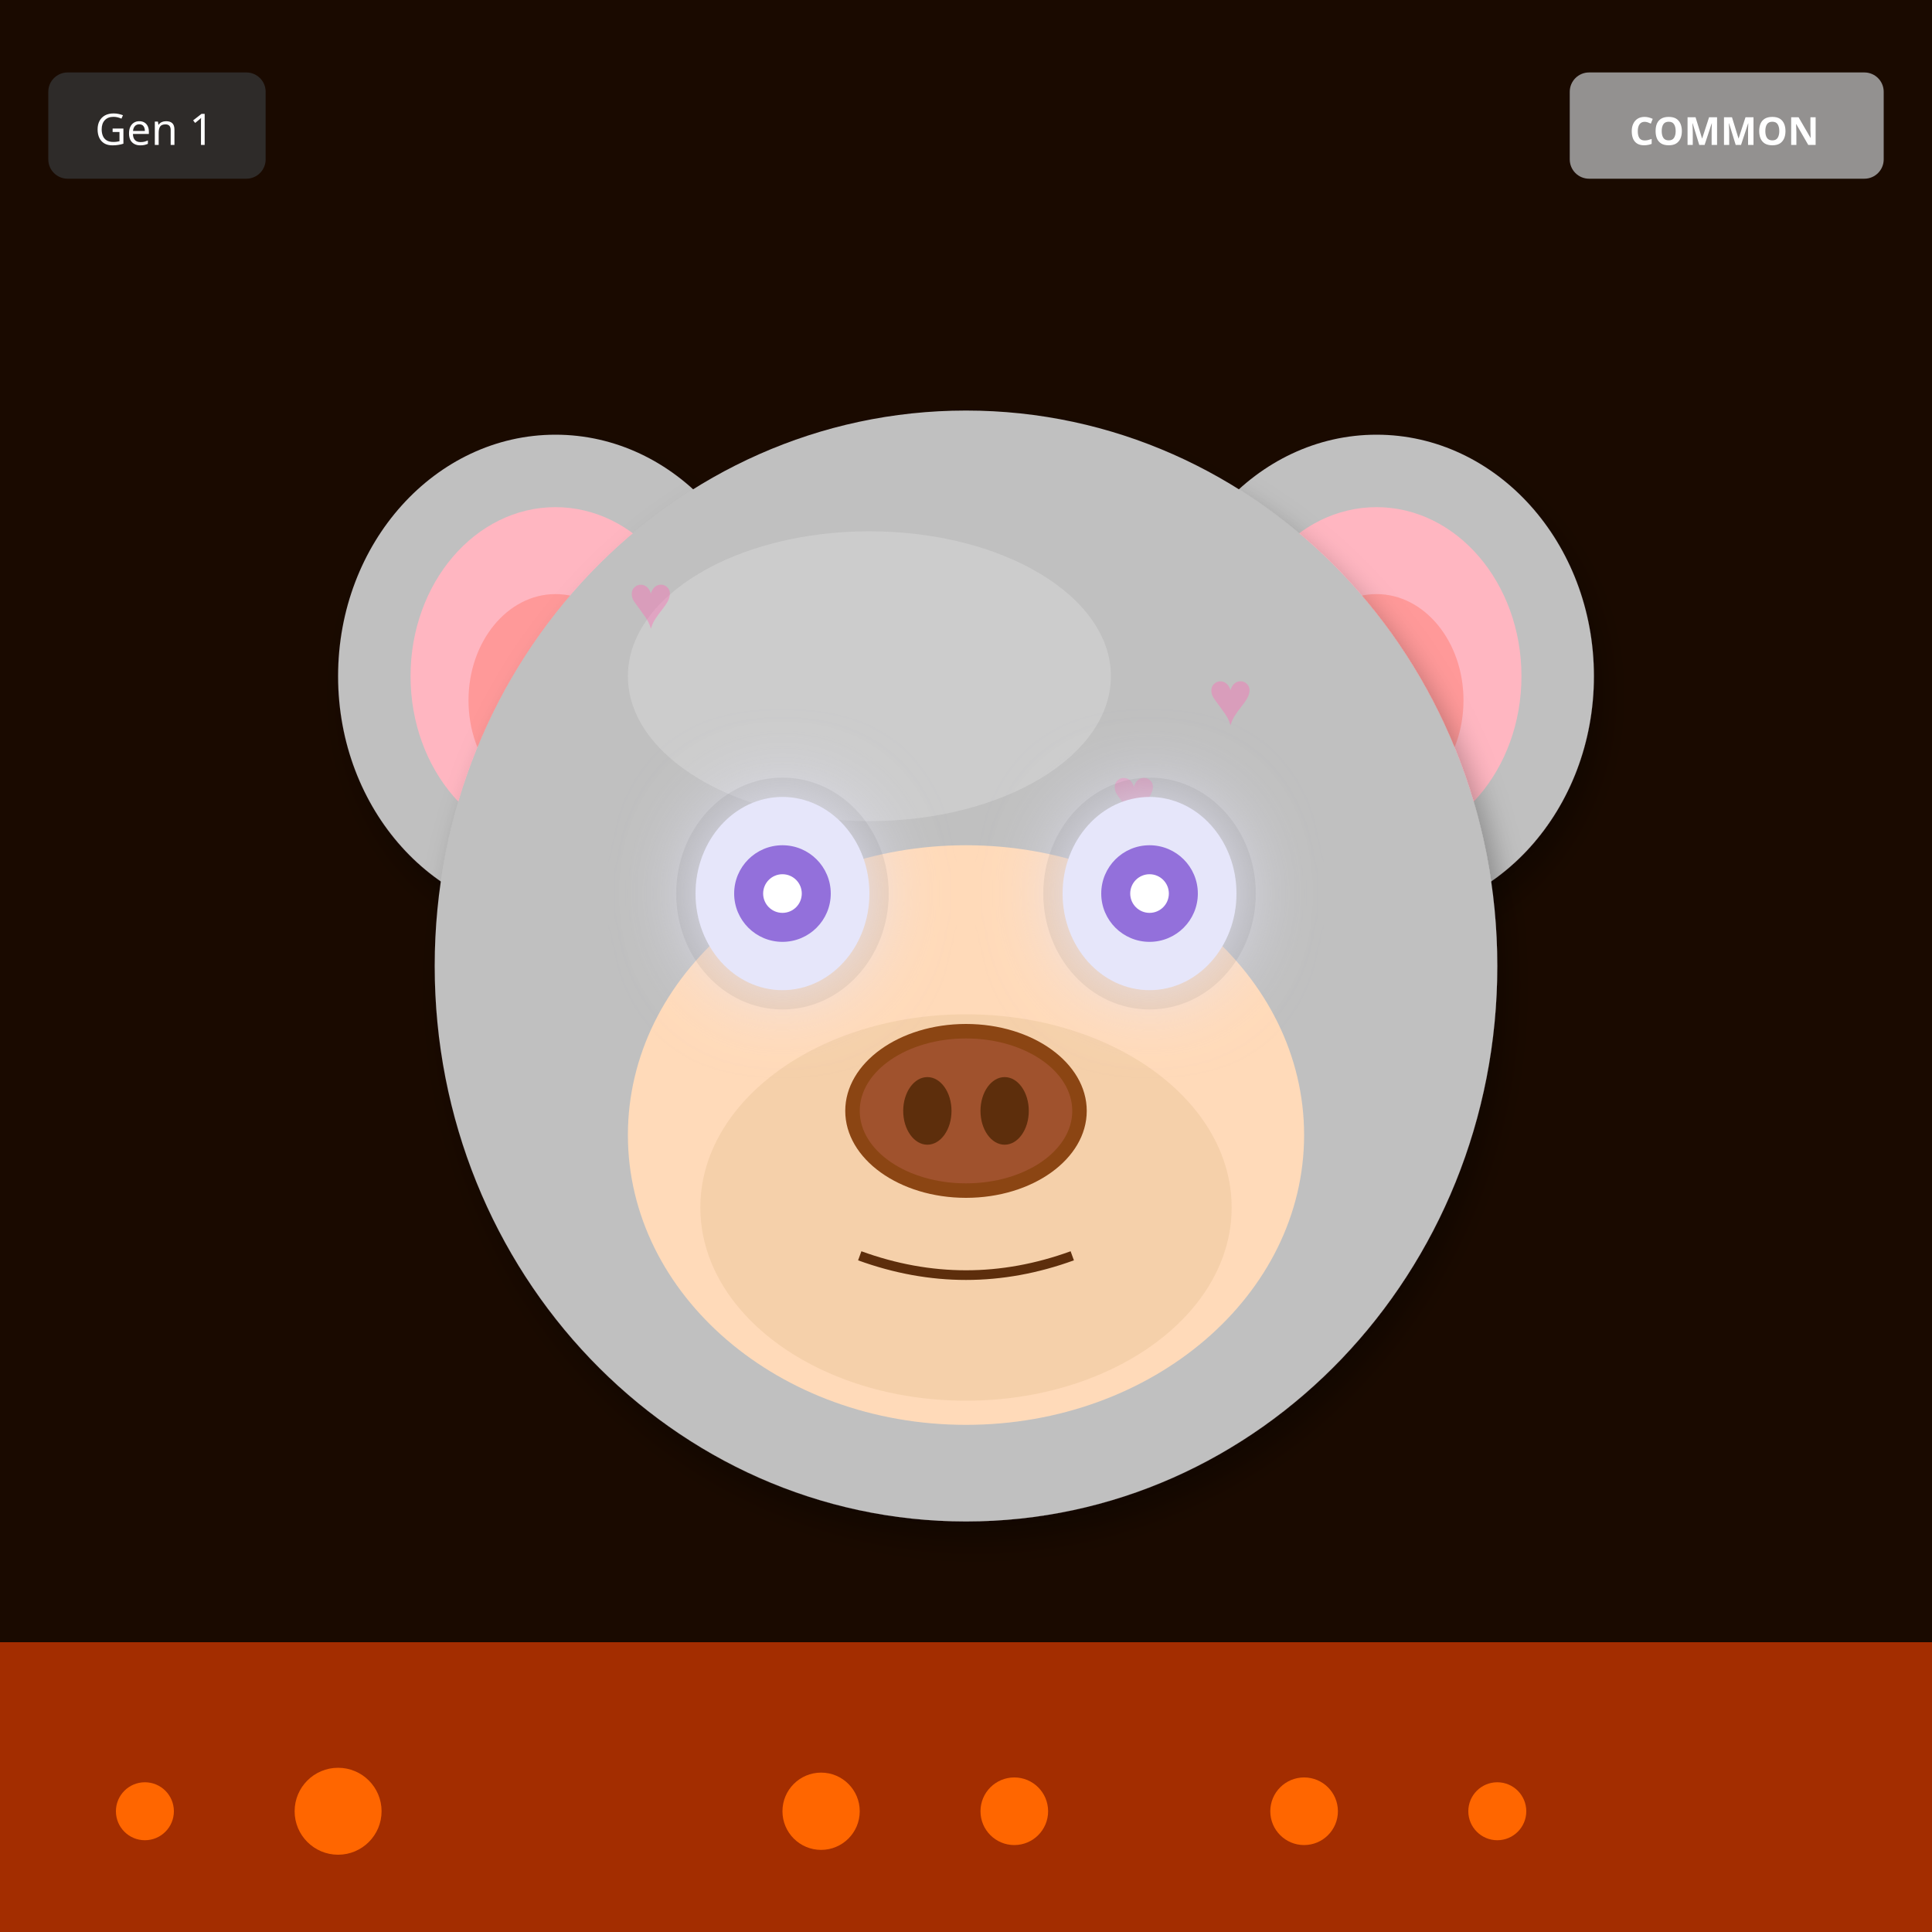
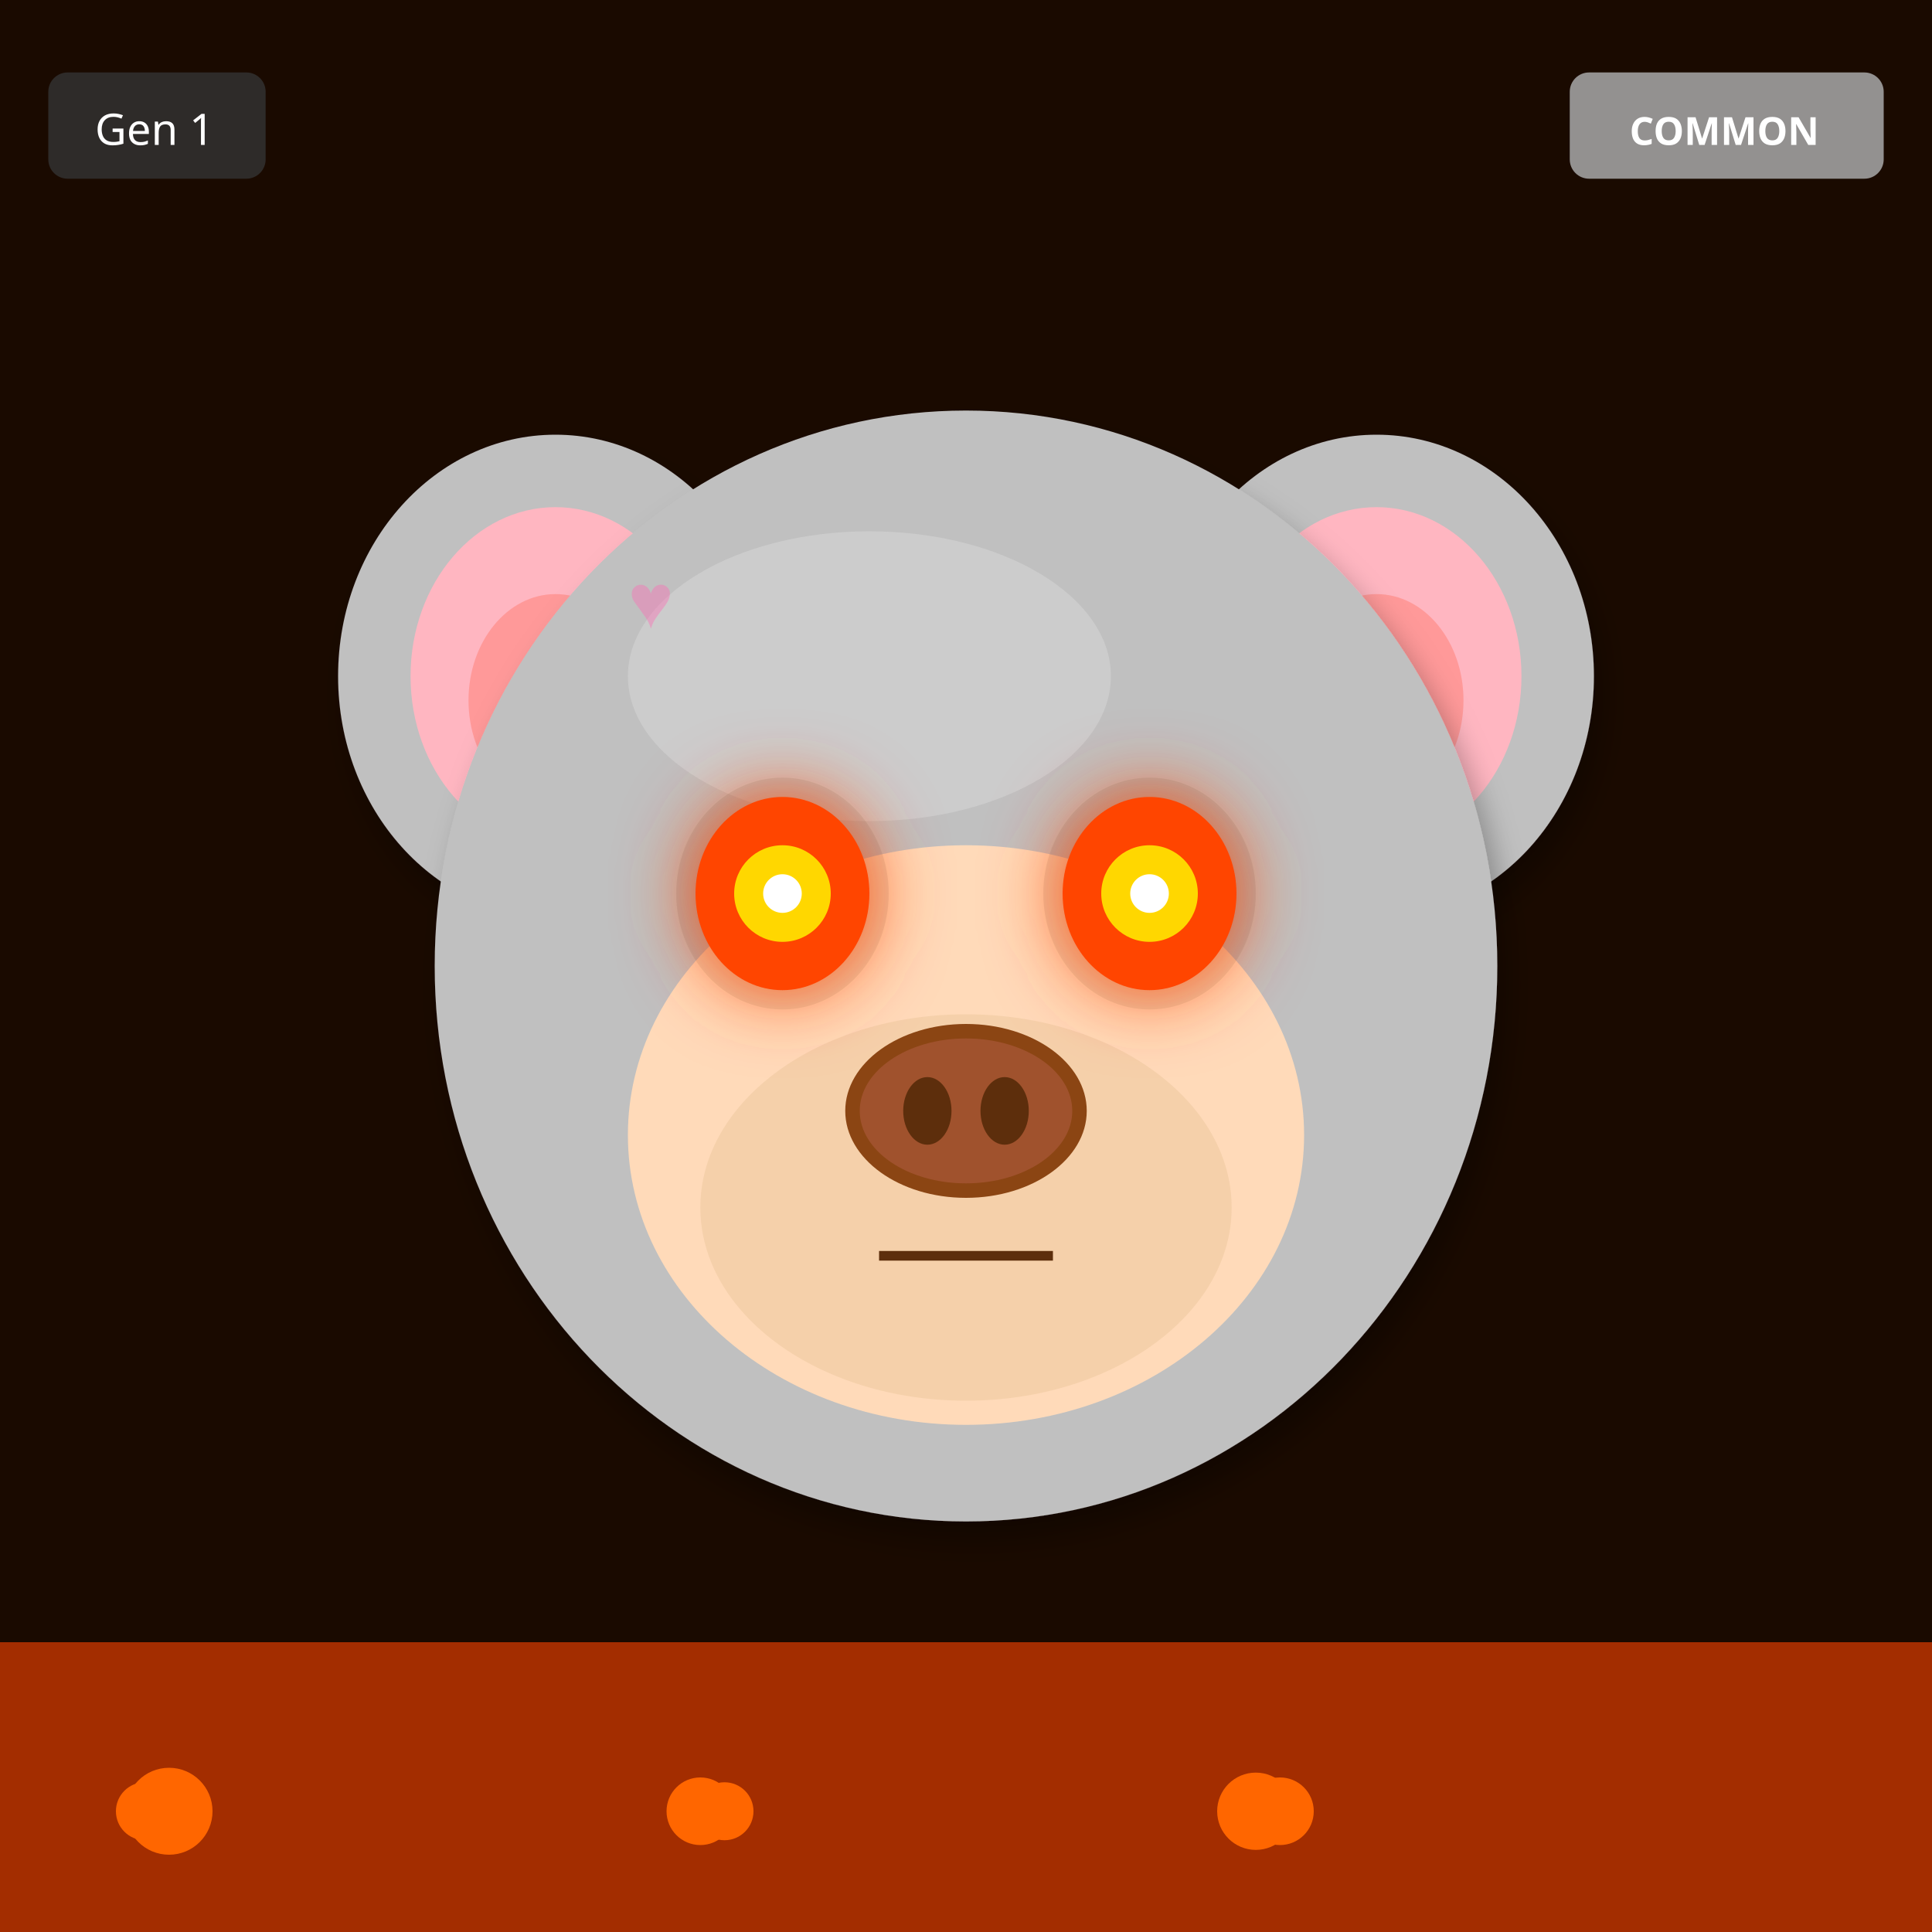
<svg xmlns="http://www.w3.org/2000/svg" width="400" height="400" viewBox="0 0 400 400">
  <defs>
    <filter id="shadow" x="-20%" y="-20%" width="140%" height="140%">
      <feDropShadow dx="2" dy="4" stdDeviation="3" flood-opacity="0.3" />
    </filter>
    <filter id="glow" x="-50%" y="-50%" width="200%" height="200%">
      <feGaussianBlur stdDeviation="8" result="blur" />
      <feMerge>
        <feMergeNode in="blur" />
        <feMergeNode in="SourceGraphic" />
      </feMerge>
    </filter>
    <linearGradient id="rainbow-body" x1="0%" y1="0%" x2="100%" y2="100%">
      <stop offset="0%" stop-color="#FF6B6B" />
      <stop offset="25%" stop-color="#FFE66D" />
      <stop offset="50%" stop-color="#4ECDC4" />
      <stop offset="75%" stop-color="#45B7D1" />
      <stop offset="100%" stop-color="#DDA0DD" />
    </linearGradient>
    <radialGradient id="galaxy-body" cx="30%" cy="30%">
      <stop offset="0%" stop-color="#E6E6FA" />
      <stop offset="50%" stop-color="#9370DB" />
      <stop offset="100%" stop-color="#1A0033" />
    </radialGradient>
    <linearGradient id="holo-body" x1="0%" y1="0%" x2="100%" y2="100%">
      <stop offset="0%" stop-color="#FF00FF" />
      <stop offset="50%" stop-color="#00FFFF" />
      <stop offset="100%" stop-color="#FFFF00" />
    </linearGradient>
    <linearGradient id="sky-gradient" x1="0%" y1="0%" x2="0%" y2="100%">
      <stop offset="0%" stop-color="#87CEEB" />
      <stop offset="100%" stop-color="#E0F4FF" />
    </linearGradient>
    <linearGradient id="grass-gradient" x1="0%" y1="0%" x2="0%" y2="100%">
      <stop offset="0%" stop-color="#90EE90" />
      <stop offset="100%" stop-color="#228B22" />
    </linearGradient>
    <linearGradient id="sunset-gradient" x1="0%" y1="0%" x2="0%" y2="100%">
      <stop offset="0%" stop-color="#FF6B6B" />
      <stop offset="50%" stop-color="#FFE66D" />
      <stop offset="100%" stop-color="#4ECDC4" />
    </linearGradient>
    <linearGradient id="aurora-gradient" x1="0%" y1="0%" x2="100%" y2="100%">
      <stop offset="0%" stop-color="#0D1B2A" />
      <stop offset="30%" stop-color="#00FF7F" />
      <stop offset="70%" stop-color="#FF00FF" />
      <stop offset="100%" stop-color="#0D1B2A" />
    </linearGradient>
    <radialGradient id="multiverse-gradient" cx="50%" cy="50%">
      <stop offset="0%" stop-color="#FFD700" />
      <stop offset="40%" stop-color="#FF00FF" />
      <stop offset="70%" stop-color="#00FFFF" />
      <stop offset="100%" stop-color="#000" />
    </radialGradient>
    <linearGradient id="rift-gradient" x1="0%" y1="0%" x2="100%" y2="100%">
      <stop offset="0%" stop-color="#000" />
      <stop offset="30%" stop-color="#9400D3" />
      <stop offset="50%" stop-color="#00FFFF" />
      <stop offset="70%" stop-color="#9400D3" />
      <stop offset="100%" stop-color="#000" />
    </linearGradient>
    <linearGradient id="heaven-gradient" x1="0%" y1="0%" x2="0%" y2="100%">
      <stop offset="0%" stop-color="#FFF" />
      <stop offset="50%" stop-color="#FFD700" stop-opacity="0.3" />
      <stop offset="100%" stop-color="#F0F8FF" />
    </linearGradient>
    <clipPath id="head-clip">
      <ellipse cx="200" cy="200" rx="110" ry="115" />
    </clipPath>
  </defs>
  <rect width="400" height="400" fill="#1A0A00" />
  <rect x="0" y="340" width="400" height="60" fill="#FF4500" opacity="0.6" />
  <circle cx="30" cy="375" r="6" fill="#FF6600" />
-   <circle cx="270" cy="375" r="7" fill="#FF6600" />
-   <circle cx="170" cy="375" r="8" fill="#FF6600" />
-   <circle cx="70" cy="375" r="9" fill="#FF6600" />
-   <circle cx="310" cy="375" r="6" fill="#FF6600" />
-   <circle cx="210" cy="375" r="7" fill="#FF6600" />
+   <circle cx="145" cy="375" r="7" fill="#FF6600" />
+   <circle cx="260" cy="375" r="8" fill="#FF6600" />
+   <circle cx="35" cy="375" r="9" fill="#FF6600" />
+   <circle cx="150" cy="375" r="6" fill="#FF6600" />
+   <circle cx="265" cy="375" r="7" fill="#FF6600" />
  <ellipse cx="115" cy="140" rx="45" ry="50" fill="#C0C0C0" filter="url(#shadow)" />
  <ellipse cx="115" cy="140" rx="30" ry="35" fill="#FFB6C1" />
  <ellipse cx="115" cy="145" rx="18" ry="22" fill="#FF9999" />
  <ellipse cx="285" cy="140" rx="45" ry="50" fill="#C0C0C0" filter="url(#shadow)" />
  <ellipse cx="285" cy="140" rx="30" ry="35" fill="#FFB6C1" />
  <ellipse cx="285" cy="145" rx="18" ry="22" fill="#FF9999" />
  <ellipse cx="200" cy="200" rx="110" ry="115" fill="#C0C0C0" filter="url(#shadow)" />
  <ellipse cx="180" cy="140" rx="50" ry="30" fill="#E8E8E8" opacity="0.3" />
  <g clip-path="url(#head-clip)">
    <text x="130" y="130" font-size="16" fill="#FF69B4" opacity="0.4">♥</text>
-     <text x="170" y="230" font-size="16" fill="#FF69B4" opacity="0.4">♥</text>
-     <text x="210" y="190" font-size="16" fill="#FF69B4" opacity="0.4">♥</text>
-     <text x="250" y="150" font-size="16" fill="#FF69B4" opacity="0.4">♥</text>
+     <text x="205" y="265" font-size="16" fill="#FF69B4" opacity="0.4">♥</text>
+     <text x="140" y="260" font-size="16" fill="#FF69B4" opacity="0.4">♥</text>
+     <text x="215" y="255" font-size="16" fill="#FF69B4" opacity="0.4">♥</text>
    <text x="150" y="250" font-size="16" fill="#FF69B4" opacity="0.4">♥</text>
-     <text x="190" y="210" font-size="16" fill="#FF69B4" opacity="0.4">♥</text>
-     <text x="230" y="170" font-size="16" fill="#FF69B4" opacity="0.4">♥</text>
+     <text x="225" y="245" font-size="16" fill="#FF69B4" opacity="0.4">♥</text>
+     <text x="160" y="240" font-size="16" fill="#FF69B4" opacity="0.4">♥</text>
  </g>
  <ellipse cx="200" cy="235" rx="70" ry="60" fill="#FFDAB9" />
  <ellipse cx="200" cy="250" rx="55" ry="40" fill="#DEB887" opacity="0.3" />
  <ellipse cx="162" cy="185" rx="22" ry="24" fill="#000" opacity="0.08" />
  <ellipse cx="238" cy="185" rx="22" ry="24" fill="#000" opacity="0.08" />
-   <ellipse cx="162" cy="185" rx="18" ry="20" fill="#E6E6FA" filter="url(#glow)" />
-   <circle cx="162" cy="185" r="10" fill="#9370DB" />
+   <ellipse cx="162" cy="185" rx="18" ry="20" fill="#FF4500" filter="url(#glow)" />
+   <circle cx="162" cy="185" r="10" fill="#FFD700" />
  <circle cx="162" cy="185" r="4" fill="#FFF" />
-   <ellipse cx="238" cy="185" rx="18" ry="20" fill="#E6E6FA" filter="url(#glow)" />
-   <circle cx="238" cy="185" r="10" fill="#9370DB" />
+   <ellipse cx="238" cy="185" rx="18" ry="20" fill="#FF4500" filter="url(#glow)" />
+   <circle cx="238" cy="185" r="10" fill="#FFD700" />
  <circle cx="238" cy="185" r="4" fill="#FFF" />
  <g>
    <ellipse cx="200" cy="230" rx="25" ry="18" fill="#8B4513" />
    <ellipse cx="200" cy="230" rx="22" ry="15" fill="#A0522D" />
    <ellipse cx="192" cy="230" rx="5" ry="7" fill="#5D2E0C" />
    <ellipse cx="208" cy="230" rx="5" ry="7" fill="#5D2E0C" />
  </g>
-   <path d="M178 260 Q200 268 222 260" stroke="#5D2E0C" stroke-width="2" fill="none" />
+   <line x1="182" y1="260" x2="218" y2="260" stroke="#5D2E0C" stroke-width="2" />
  <g transform="translate(325, 15)">
    <rect width="65" height="22" rx="4" fill="#A0A0A0" opacity="0.9" />
    <text x="32" y="15" font-size="8" fill="#FFF" text-anchor="middle" font-family="sans-serif" font-weight="bold">COMMON</text>
  </g>
  <g transform="translate(10, 15)">
    <rect width="45" height="22" rx="4" fill="#333" opacity="0.8" />
    <text x="22" y="15" font-size="9" fill="#FFF" text-anchor="middle" font-family="sans-serif">Gen 1</text>
  </g>
</svg>
